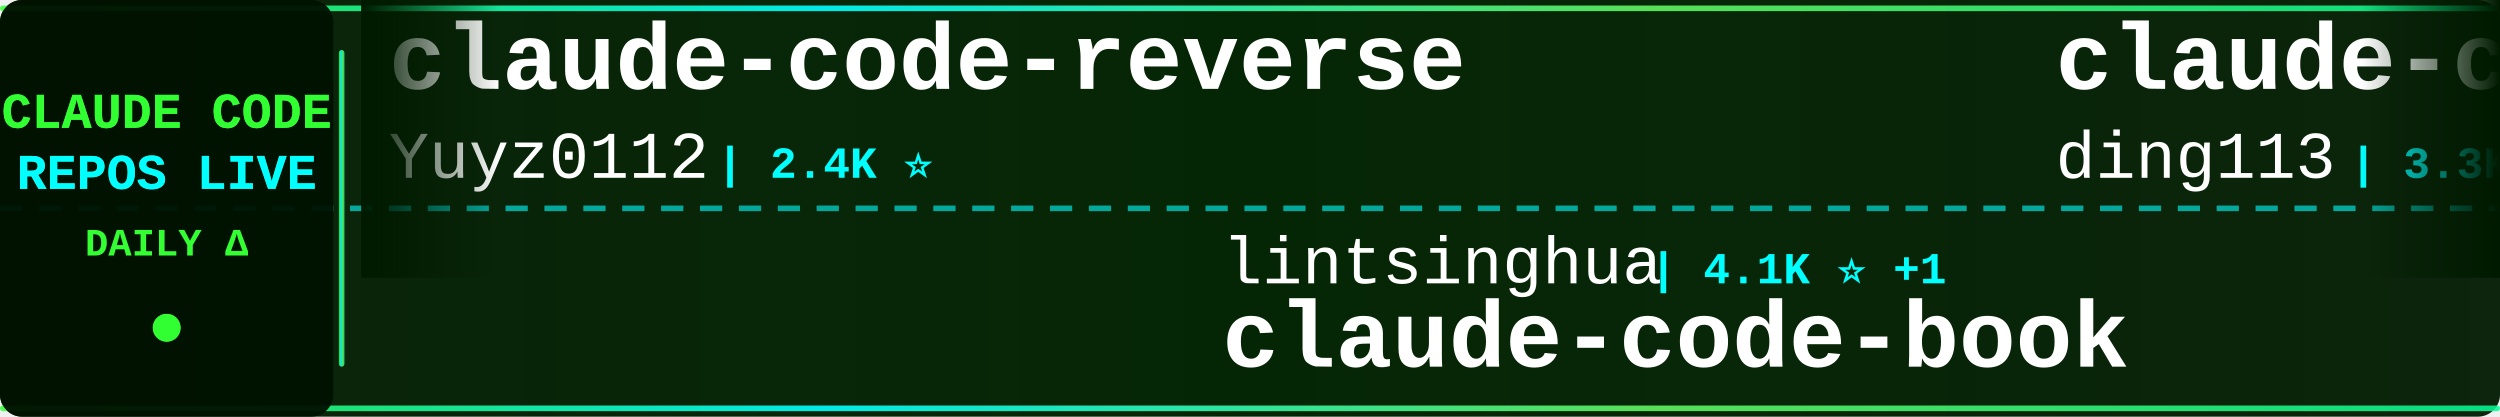
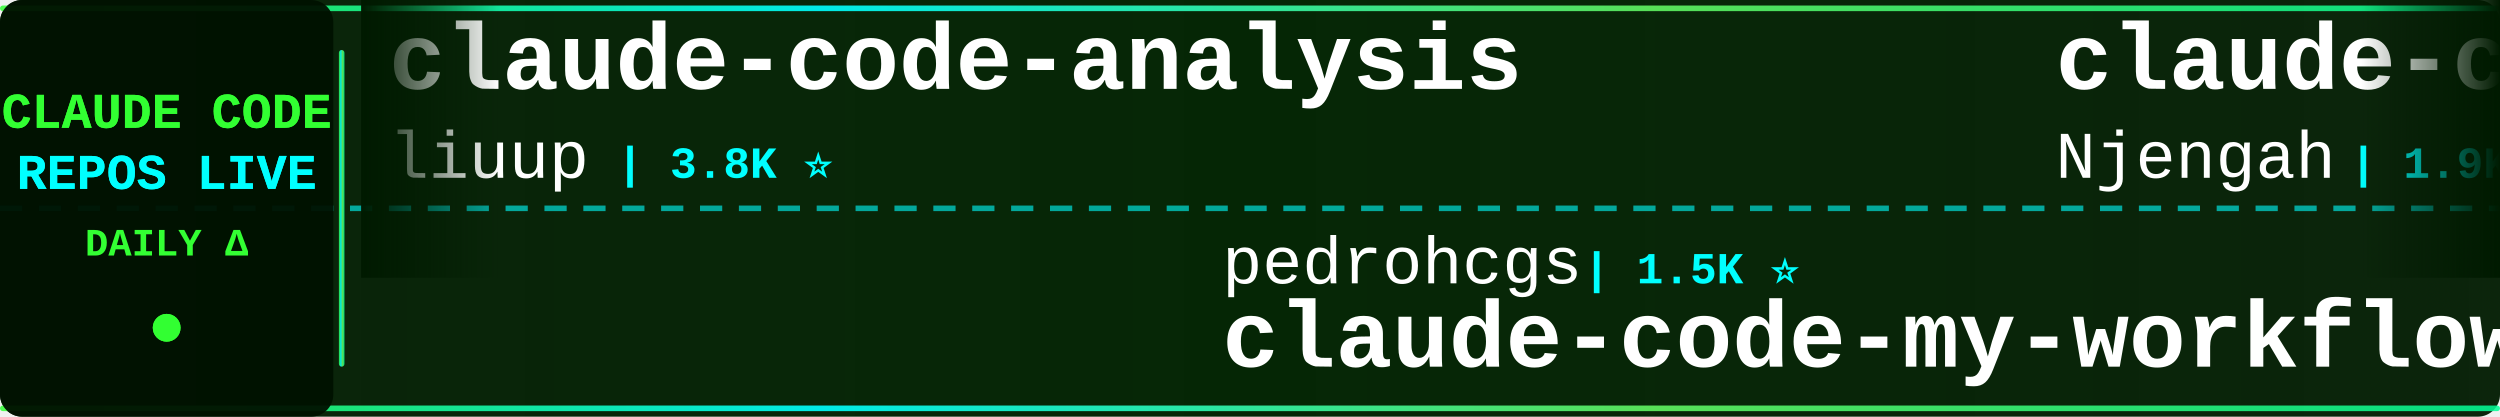
<svg xmlns="http://www.w3.org/2000/svg" width="900" height="150">
  <defs>
    <linearGradient id="tickerBg" x1="0%" y1="0%" x2="100%" y2="0%">
      <stop offset="0%" style="stop-color:#001a00;stop-opacity:0.95" />
      <stop offset="50%" style="stop-color:#002200;stop-opacity:0.98" />
      <stop offset="100%" style="stop-color:#001a00;stop-opacity:0.95" />
    </linearGradient>
    <linearGradient id="borderGrad" x1="0%" y1="0%" x2="100%" y2="0%">
      <stop offset="0%" style="stop-color:#33ff33;stop-opacity:0.85">
        <animate attributeName="stop-opacity" values="0.85;1;0.85" dur="2s" repeatCount="indefinite" />
      </stop>
      <stop offset="33%" style="stop-color:#00ffff;stop-opacity:0.9">
        <animate attributeName="stop-opacity" values="0.9;1;0.9" dur="2.2s" repeatCount="indefinite" />
      </stop>
      <stop offset="66%" style="stop-color:#66ff66;stop-opacity:0.85">
        <animate attributeName="stop-opacity" values="0.85;1;0.85" dur="1.8s" repeatCount="indefinite" />
      </stop>
      <stop offset="100%" style="stop-color:#00ff99;stop-opacity:0.85">
        <animate attributeName="stop-opacity" values="0.85;1;0.85" dur="2s" repeatCount="indefinite" />
      </stop>
    </linearGradient>
    <filter id="textGlow">
      <feGaussianBlur stdDeviation="0.1" result="coloredBlur" />
      <feMerge>
        <feMergeNode in="coloredBlur" />
        <feMergeNode in="SourceGraphic" />
      </feMerge>
    </filter>
    <filter id="metricGlow">
      <feGaussianBlur stdDeviation="0.2" result="coloredBlur" />
      <feMerge>
        <feMergeNode in="coloredBlur" />
        <feMergeNode in="SourceGraphic" />
      </feMerge>
    </filter>
    <linearGradient id="leftFade" x1="0%" y1="0%" x2="100%" y2="0%">
      <stop offset="0%" style="stop-color:#001a00;stop-opacity:1" />
      <stop offset="100%" style="stop-color:#001a00;stop-opacity:0" />
    </linearGradient>
    <linearGradient id="rightFade" x1="0%" y1="0%" x2="100%" y2="0%">
      <stop offset="0%" style="stop-color:#001a00;stop-opacity:0" />
      <stop offset="100%" style="stop-color:#001a00;stop-opacity:1" />
    </linearGradient>
  </defs>
  <rect width="900" height="150" fill="url(#tickerBg)" rx="8" />
  <rect x="0" y="2" width="900" height="2" fill="url(#borderGrad)" rx="1" />
  <rect x="0" y="146" width="900" height="2" fill="url(#borderGrad)" rx="1" />
  <line x1="0" y1="75" x2="900" y2="75" stroke="#00ffff" stroke-width="2" stroke-dasharray="8 6" opacity="0.6" />
  <rect x="0" y="0" width="120" height="150" fill="#001100" opacity="0.95" rx="8" />
  <text x="60" y="46" font-family="'Courier New', monospace" font-size="18" font-weight="bold" fill="#33ff33" text-anchor="middle" filter="url(#textGlow)">
    CLAUDE CODE
  </text>
  <text x="60" y="68" font-family="'Courier New', monospace" font-size="18" font-weight="bold" fill="#00ffff" text-anchor="middle" filter="url(#textGlow)">
    REPOS LIVE
  </text>
  <text x="60" y="92" font-family="'Courier New', monospace" font-size="14" font-weight="bold" fill="#33ff33" text-anchor="middle">
    DAILY Δ
  </text>
  <circle cx="60" cy="118" r="5" fill="#33ff33" filter="url(#metricGlow)">
    <animate attributeName="r" values="4;6;4" dur="1.5s" repeatCount="indefinite" />
    <animate attributeName="opacity" values="0.6;1;0.6" dur="1.5s" repeatCount="indefinite" />
  </circle>
  <rect x="122" y="18" width="2" height="114" fill="url(#borderGrad)" rx="1" />
  <clipPath id="tickerClip">
    <rect x="130" y="0" width="770" height="150" />
  </clipPath>
  <g clip-path="url(#tickerClip)">
    <g id="tickerItems">
      <animateTransform attributeName="transform" attributeType="XML" type="translate" from="0 0" to="-3000 0" dur="54s" repeatCount="indefinite" />
      <g transform="translate(0, 0)">
-         <text x="140" y="32" font-family="'Courier New', monospace" font-size="34" font-weight="bold" fill="#ffffff">claude-code-reverse</text>
-         <text x="140" y="64" font-family="'Courier New', monospace" font-size="24" font-weight="normal" fill="#ffffff" opacity="1.0">Yuyz0112</text>
-         <text x="258" y="64" font-family="'Courier New', monospace" font-size="16" font-weight="bold" fill="#00ffff"> | 2.4K ⭐</text>
+         <text x="140" y="32" font-family="'Courier New', monospace" font-size="34" font-weight="bold" fill="#ffffff">claude-code-analysis</text>
+         <text x="140" y="64" font-family="'Courier New', monospace" font-size="24" font-weight="normal" fill="#ffffff" opacity="1.0">liuup</text>
+         <text x="222" y="64" font-family="'Courier New', monospace" font-size="16" font-weight="bold" fill="#00ffff"> | 3.8K ⭐</text>
      </g>
      <g transform="translate(300, 0)">
-         <text x="140" y="102" font-family="'Courier New', monospace" font-size="24" font-weight="normal" fill="#ffffff" opacity="1.0">lintsinghua</text>
-         <text x="294" y="102" font-family="'Courier New', monospace" font-size="16" font-weight="bold" fill="#00ffff"> | 4.1K ⭐ +1</text>
-         <text x="140" y="132" font-family="'Courier New', monospace" font-size="34" font-weight="bold" fill="#ffffff">claude-code-book</text>
+         <text x="140" y="102" font-family="'Courier New', monospace" font-size="24" font-weight="normal" fill="#ffffff" opacity="1.0">pedrohcgs</text>
+         <text x="270" y="102" font-family="'Courier New', monospace" font-size="16" font-weight="bold" fill="#00ffff"> | 1.5K ⭐</text>
+         <text x="140" y="132" font-family="'Courier New', monospace" font-size="34" font-weight="bold" fill="#ffffff">claude-code-my-workflow</text>
      </g>
      <g transform="translate(600, 0)">
-         <text x="140" y="32" font-family="'Courier New', monospace" font-size="34" font-weight="bold" fill="#ffffff">claude-code-hub</text>
-         <text x="140" y="64" font-family="'Courier New', monospace" font-size="24" font-weight="normal" fill="#ffffff" opacity="1.0">ding113</text>
-         <text x="246" y="64" font-family="'Courier New', monospace" font-size="16" font-weight="bold" fill="#00ffff"> | 3.3K ⭐ -1</text>
+         <text x="140" y="32" font-family="'Courier New', monospace" font-size="34" font-weight="bold" fill="#ffffff">claude-code-cheat-sheet</text>
+         <text x="140" y="64" font-family="'Courier New', monospace" font-size="24" font-weight="normal" fill="#ffffff" opacity="1.0">Njengah</text>
+         <text x="246" y="64" font-family="'Courier New', monospace" font-size="16" font-weight="bold" fill="#00ffff"> | 1.9K ⭐</text>
      </g>
      <g transform="translate(900, 0)">
-         <text x="140" y="102" font-family="'Courier New', monospace" font-size="24" font-weight="normal" fill="#ffffff" opacity="1.0">disler</text>
-         <text x="234" y="102" font-family="'Courier New', monospace" font-size="16" font-weight="bold" fill="#00ffff"> | 1.6K ⭐ +1</text>
-         <text x="140" y="132" font-family="'Courier New', monospace" font-size="34" font-weight="bold" fill="#ffffff">pi-vs-claude-code</text>
+         <text x="140" y="102" font-family="'Courier New', monospace" font-size="24" font-weight="normal" fill="#ffffff" opacity="1.0">VoltAgent</text>
+         <text x="270" y="102" font-family="'Courier New', monospace" font-size="16" font-weight="bold" fill="#00ffff"> | 24.6K ⭐ +3</text>
+         <text x="140" y="132" font-family="'Courier New', monospace" font-size="34" font-weight="bold" fill="#ffffff">awesome-claude-code-suba...</text>
      </g>
      <g transform="translate(1200, 0)">
-         <text x="140" y="32" font-family="'Courier New', monospace" font-size="34" font-weight="bold" fill="#ffffff">system_prompts_leaks</text>
-         <text x="140" y="64" font-family="'Courier New', monospace" font-size="24" font-weight="normal" fill="#ffffff" opacity="1.0">asgeirtj</text>
-         <text x="258" y="64" font-family="'Courier New', monospace" font-size="16" font-weight="bold" fill="#00ffff"> | 63.5K ⭐ +5</text>
+         <text x="140" y="32" font-family="'Courier New', monospace" font-size="34" font-weight="bold" fill="#ffffff">claude-code-cli</text>
+         <text x="140" y="64" font-family="'Courier New', monospace" font-size="24" font-weight="normal" fill="#ffffff" opacity="1.0">huangserva</text>
+         <text x="282" y="64" font-family="'Courier New', monospace" font-size="16" font-weight="bold" fill="#00ffff"> | 625 ⭐</text>
      </g>
      <g transform="translate(1500, 0)">
-         <text x="140" y="102" font-family="'Courier New', monospace" font-size="24" font-weight="normal" fill="#ffffff" opacity="1.0">kodu-ai</text>
-         <text x="246" y="102" font-family="'Courier New', monospace" font-size="16" font-weight="bold" fill="#00ffff"> | 5.2K ⭐</text>
-         <text x="140" y="132" font-family="'Courier New', monospace" font-size="34" font-weight="bold" fill="#ffffff">claude-coder</text>
+         <text x="140" y="102" font-family="'Courier New', monospace" font-size="24" font-weight="normal" fill="#ffffff" opacity="1.0">darcyegb</text>
+         <text x="258" y="102" font-family="'Courier New', monospace" font-size="16" font-weight="bold" fill="#00ffff"> | 760 ⭐</text>
+         <text x="140" y="132" font-family="'Courier New', monospace" font-size="34" font-weight="bold" fill="#ffffff">ClaudeCodeAgents</text>
      </g>
      <g transform="translate(1800, 0)">
-         <text x="140" y="32" font-family="'Courier New', monospace" font-size="34" font-weight="bold" fill="#ffffff">claude-code-source</text>
-         <text x="140" y="64" font-family="'Courier New', monospace" font-size="24" font-weight="normal" fill="#ffffff" opacity="1.0">hangsman</text>
-         <text x="258" y="64" font-family="'Courier New', monospace" font-size="16" font-weight="bold" fill="#00ffff"> | 790 ⭐</text>
+         <text x="140" y="32" font-family="'Courier New', monospace" font-size="34" font-weight="bold" fill="#ffffff">claude-code-guide</text>
+         <text x="140" y="64" font-family="'Courier New', monospace" font-size="24" font-weight="normal" fill="#ffffff" opacity="1.0">zebbern</text>
+         <text x="246" y="64" font-family="'Courier New', monospace" font-size="16" font-weight="bold" fill="#00ffff"> | 4.6K ⭐</text>
      </g>
      <g transform="translate(2100, 0)">
-         <text x="140" y="102" font-family="'Courier New', monospace" font-size="24" font-weight="normal" fill="#ffffff" opacity="1.0">zstmfhy</text>
-         <text x="246" y="102" font-family="'Courier New', monospace" font-size="16" font-weight="bold" fill="#00ffff"> | 190 ⭐</text>
-         <text x="140" y="132" font-family="'Courier New', monospace" font-size="34" font-weight="bold" fill="#ffffff">Claude-code</text>
+         <text x="140" y="102" font-family="'Courier New', monospace" font-size="24" font-weight="normal" fill="#ffffff" opacity="1.0">pengchengneo</text>
+         <text x="306" y="102" font-family="'Courier New', monospace" font-size="16" font-weight="bold" fill="#00ffff"> | 1.8K ⭐</text>
+         <text x="140" y="132" font-family="'Courier New', monospace" font-size="34" font-weight="bold" fill="#ffffff">Claude-Code</text>
      </g>
      <g transform="translate(2400, 0)">
-         <text x="140" y="32" font-family="'Courier New', monospace" font-size="34" font-weight="bold" fill="#ffffff">claude-code-from-source</text>
-         <text x="140" y="64" font-family="'Courier New', monospace" font-size="24" font-weight="normal" fill="#ffffff" opacity="1.0">alejandrobalderas</text>
-         <text x="366" y="64" font-family="'Courier New', monospace" font-size="16" font-weight="bold" fill="#00ffff"> | 2.8K ⭐</text>
+         <text x="140" y="32" font-family="'Courier New', monospace" font-size="34" font-weight="bold" fill="#ffffff">claude_code_src</text>
+         <text x="140" y="64" font-family="'Courier New', monospace" font-size="24" font-weight="normal" fill="#ffffff" opacity="1.0">ponponon</text>
+         <text x="258" y="64" font-family="'Courier New', monospace" font-size="16" font-weight="bold" fill="#00ffff"> | 2.3K ⭐</text>
      </g>
      <g transform="translate(2700, 0)">
-         <text x="140" y="102" font-family="'Courier New', monospace" font-size="24" font-weight="normal" fill="#ffffff" opacity="1.0">ghuntley</text>
-         <text x="258" y="102" font-family="'Courier New', monospace" font-size="16" font-weight="bold" fill="#00ffff"> | 990 ⭐</text>
-         <text x="140" y="132" font-family="'Courier New', monospace" font-size="34" font-weight="bold" fill="#ffffff">claude-code-source-code-...</text>
+         <text x="140" y="102" font-family="'Courier New', monospace" font-size="24" font-weight="normal" fill="#ffffff" opacity="1.0">nicedreamzapp</text>
+         <text x="318" y="102" font-family="'Courier New', monospace" font-size="16" font-weight="bold" fill="#00ffff"> | 3.2K ⭐</text>
+         <text x="140" y="132" font-family="'Courier New', monospace" font-size="34" font-weight="bold" fill="#ffffff">claude-code-local</text>
      </g>
      <g transform="translate(3000, 0)">
-         <text x="140" y="32" font-family="'Courier New', monospace" font-size="34" font-weight="bold" fill="#ffffff">claude-code-reverse</text>
-         <text x="140" y="64" font-family="'Courier New', monospace" font-size="24" font-weight="normal" fill="#ffffff" opacity="1.0">Yuyz0112</text>
-         <text x="258" y="64" font-family="'Courier New', monospace" font-size="16" font-weight="bold" fill="#00ffff"> | 2.4K ⭐</text>
+         <text x="140" y="32" font-family="'Courier New', monospace" font-size="34" font-weight="bold" fill="#ffffff">claude-code-analysis</text>
+         <text x="140" y="64" font-family="'Courier New', monospace" font-size="24" font-weight="normal" fill="#ffffff" opacity="1.0">liuup</text>
+         <text x="222" y="64" font-family="'Courier New', monospace" font-size="16" font-weight="bold" fill="#00ffff"> | 3.8K ⭐</text>
      </g>
      <g transform="translate(3300, 0)">
-         <text x="140" y="102" font-family="'Courier New', monospace" font-size="24" font-weight="normal" fill="#ffffff" opacity="1.0">lintsinghua</text>
-         <text x="294" y="102" font-family="'Courier New', monospace" font-size="16" font-weight="bold" fill="#00ffff"> | 4.1K ⭐ +1</text>
-         <text x="140" y="132" font-family="'Courier New', monospace" font-size="34" font-weight="bold" fill="#ffffff">claude-code-book</text>
+         <text x="140" y="102" font-family="'Courier New', monospace" font-size="24" font-weight="normal" fill="#ffffff" opacity="1.0">pedrohcgs</text>
+         <text x="270" y="102" font-family="'Courier New', monospace" font-size="16" font-weight="bold" fill="#00ffff"> | 1.5K ⭐</text>
+         <text x="140" y="132" font-family="'Courier New', monospace" font-size="34" font-weight="bold" fill="#ffffff">claude-code-my-workflow</text>
      </g>
      <g transform="translate(3600, 0)">
-         <text x="140" y="32" font-family="'Courier New', monospace" font-size="34" font-weight="bold" fill="#ffffff">claude-code-hub</text>
-         <text x="140" y="64" font-family="'Courier New', monospace" font-size="24" font-weight="normal" fill="#ffffff" opacity="1.0">ding113</text>
-         <text x="246" y="64" font-family="'Courier New', monospace" font-size="16" font-weight="bold" fill="#00ffff"> | 3.3K ⭐ -1</text>
+         <text x="140" y="32" font-family="'Courier New', monospace" font-size="34" font-weight="bold" fill="#ffffff">claude-code-cheat-sheet</text>
+         <text x="140" y="64" font-family="'Courier New', monospace" font-size="24" font-weight="normal" fill="#ffffff" opacity="1.0">Njengah</text>
+         <text x="246" y="64" font-family="'Courier New', monospace" font-size="16" font-weight="bold" fill="#00ffff"> | 1.9K ⭐</text>
      </g>
      <g transform="translate(3900, 0)">
-         <text x="140" y="102" font-family="'Courier New', monospace" font-size="24" font-weight="normal" fill="#ffffff" opacity="1.0">disler</text>
-         <text x="234" y="102" font-family="'Courier New', monospace" font-size="16" font-weight="bold" fill="#00ffff"> | 1.6K ⭐ +1</text>
-         <text x="140" y="132" font-family="'Courier New', monospace" font-size="34" font-weight="bold" fill="#ffffff">pi-vs-claude-code</text>
+         <text x="140" y="102" font-family="'Courier New', monospace" font-size="24" font-weight="normal" fill="#ffffff" opacity="1.0">VoltAgent</text>
+         <text x="270" y="102" font-family="'Courier New', monospace" font-size="16" font-weight="bold" fill="#00ffff"> | 24.6K ⭐ +3</text>
+         <text x="140" y="132" font-family="'Courier New', monospace" font-size="34" font-weight="bold" fill="#ffffff">awesome-claude-code-suba...</text>
      </g>
    </g>
  </g>
  <rect x="130" y="0" width="50" height="100" fill="url(#leftFade)" />
  <rect x="850" y="0" width="50" height="100" fill="url(#rightFade)" />
</svg>
